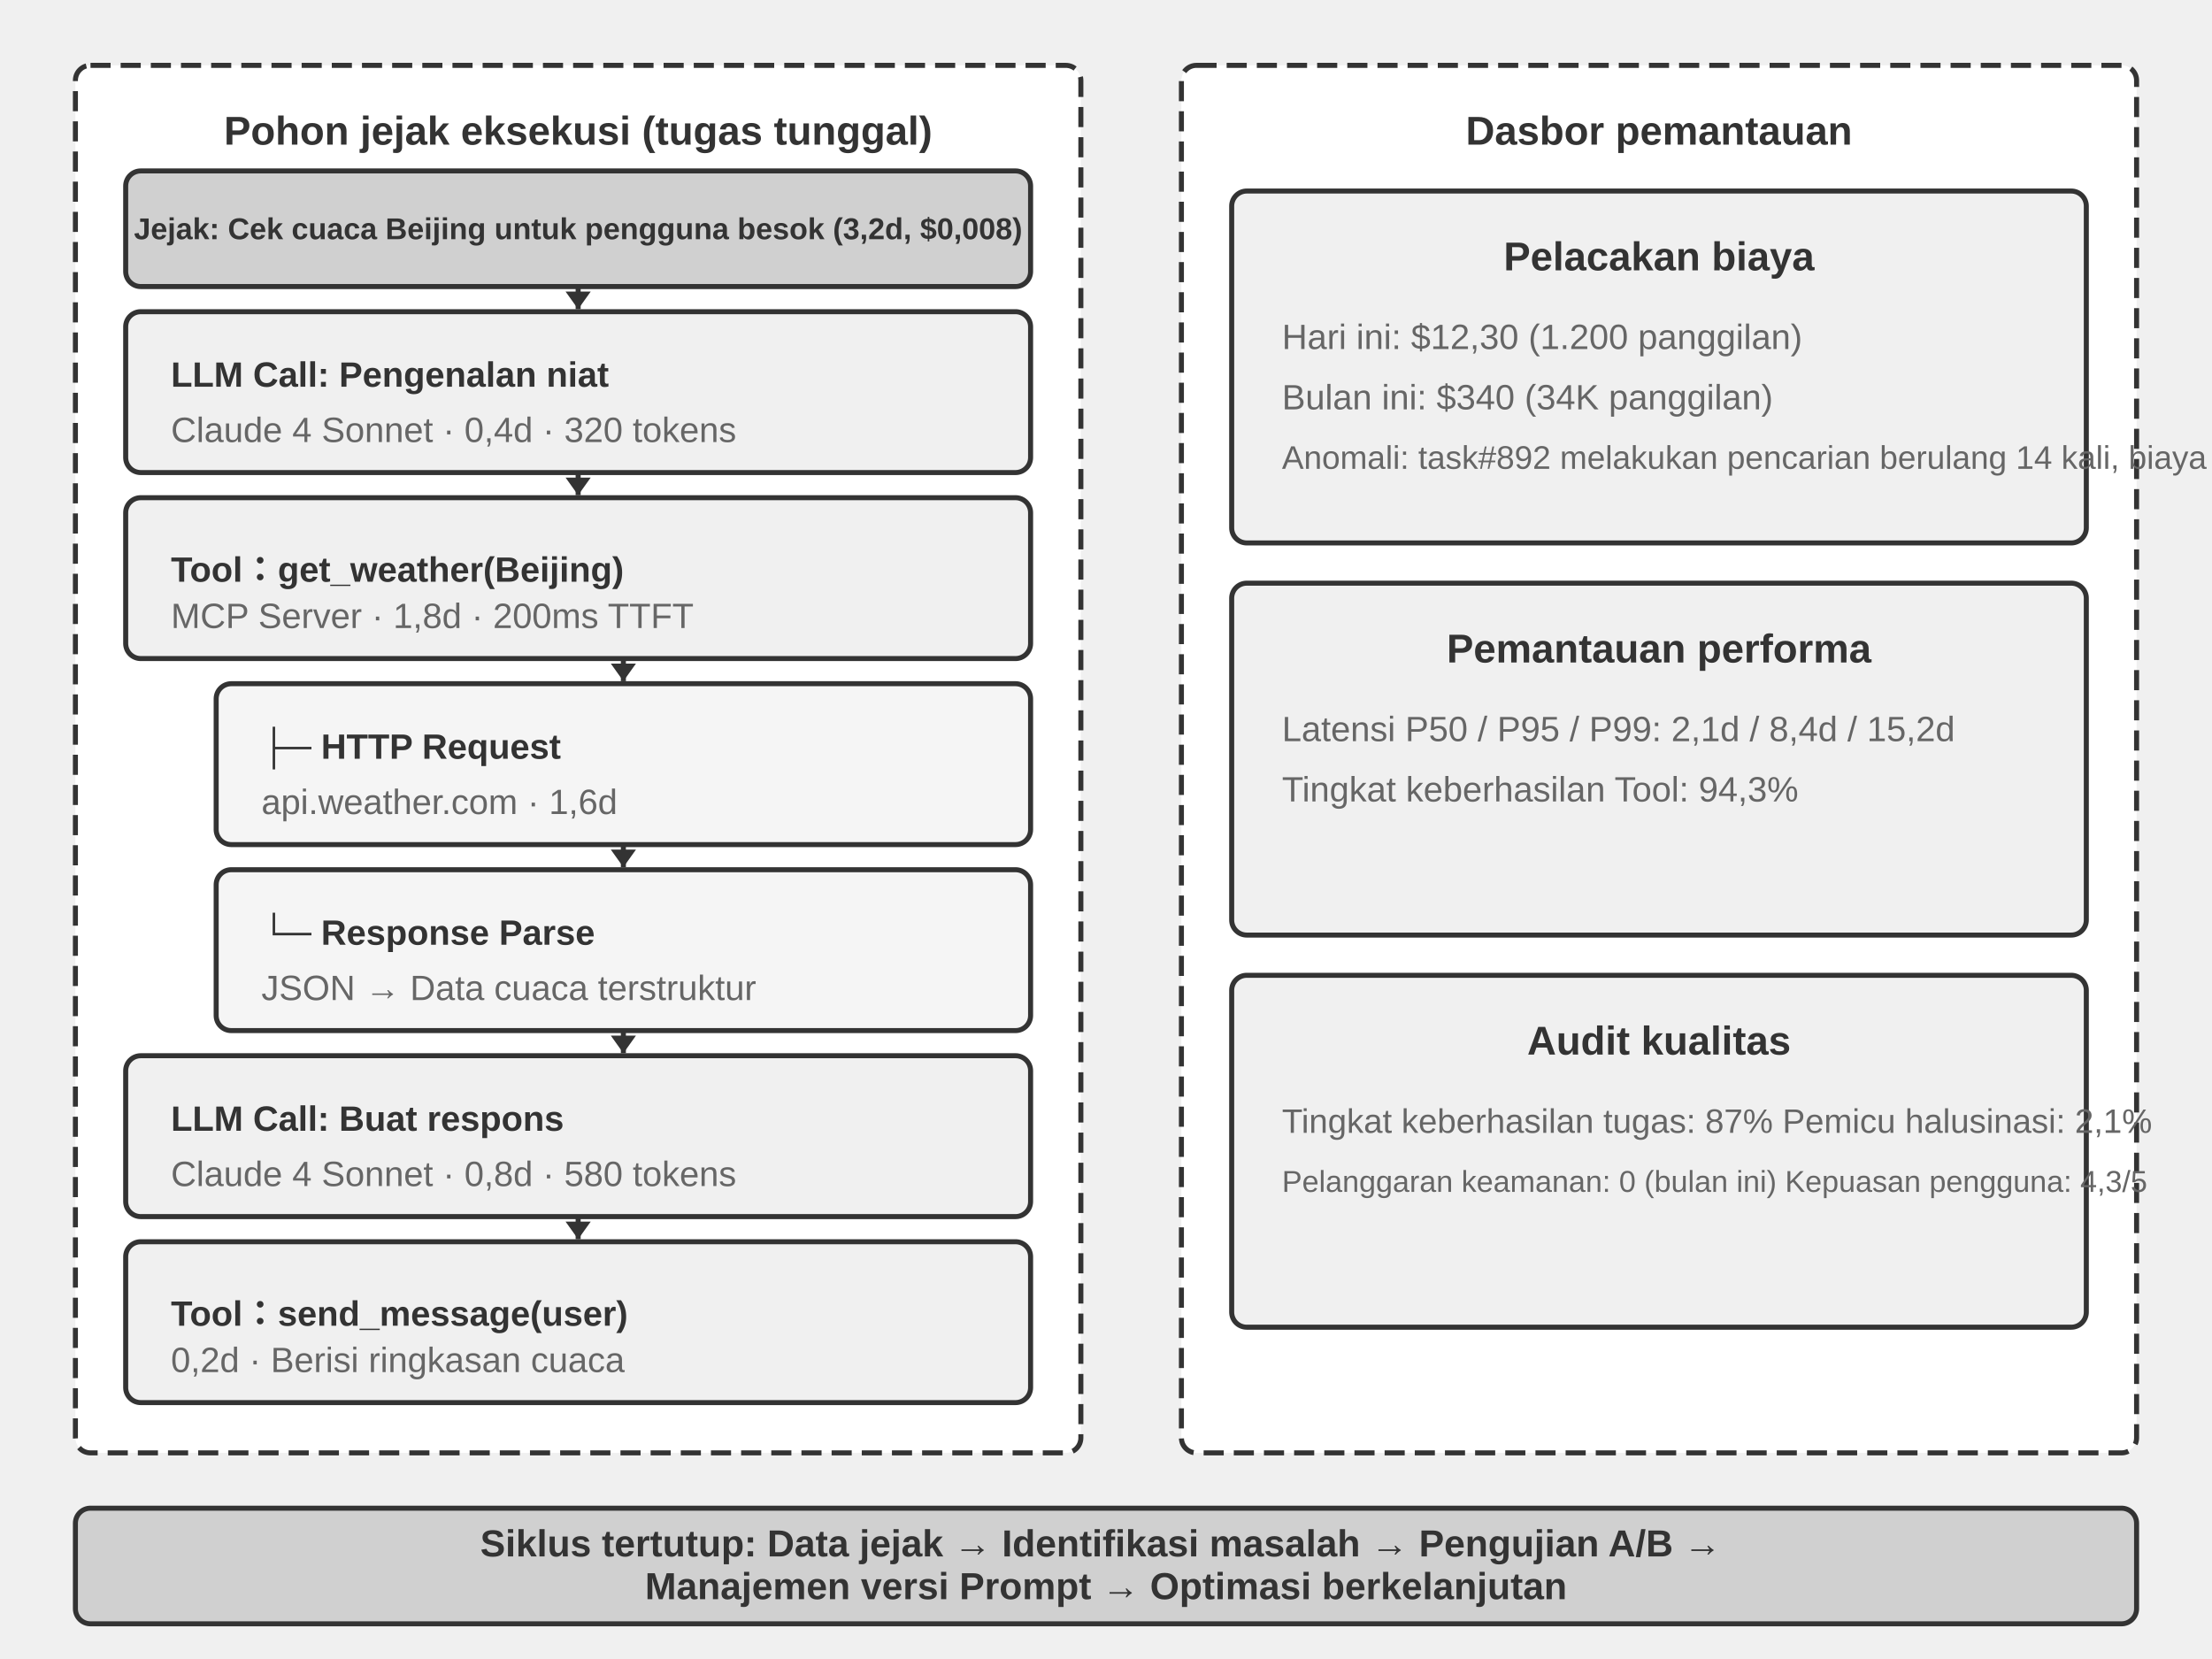
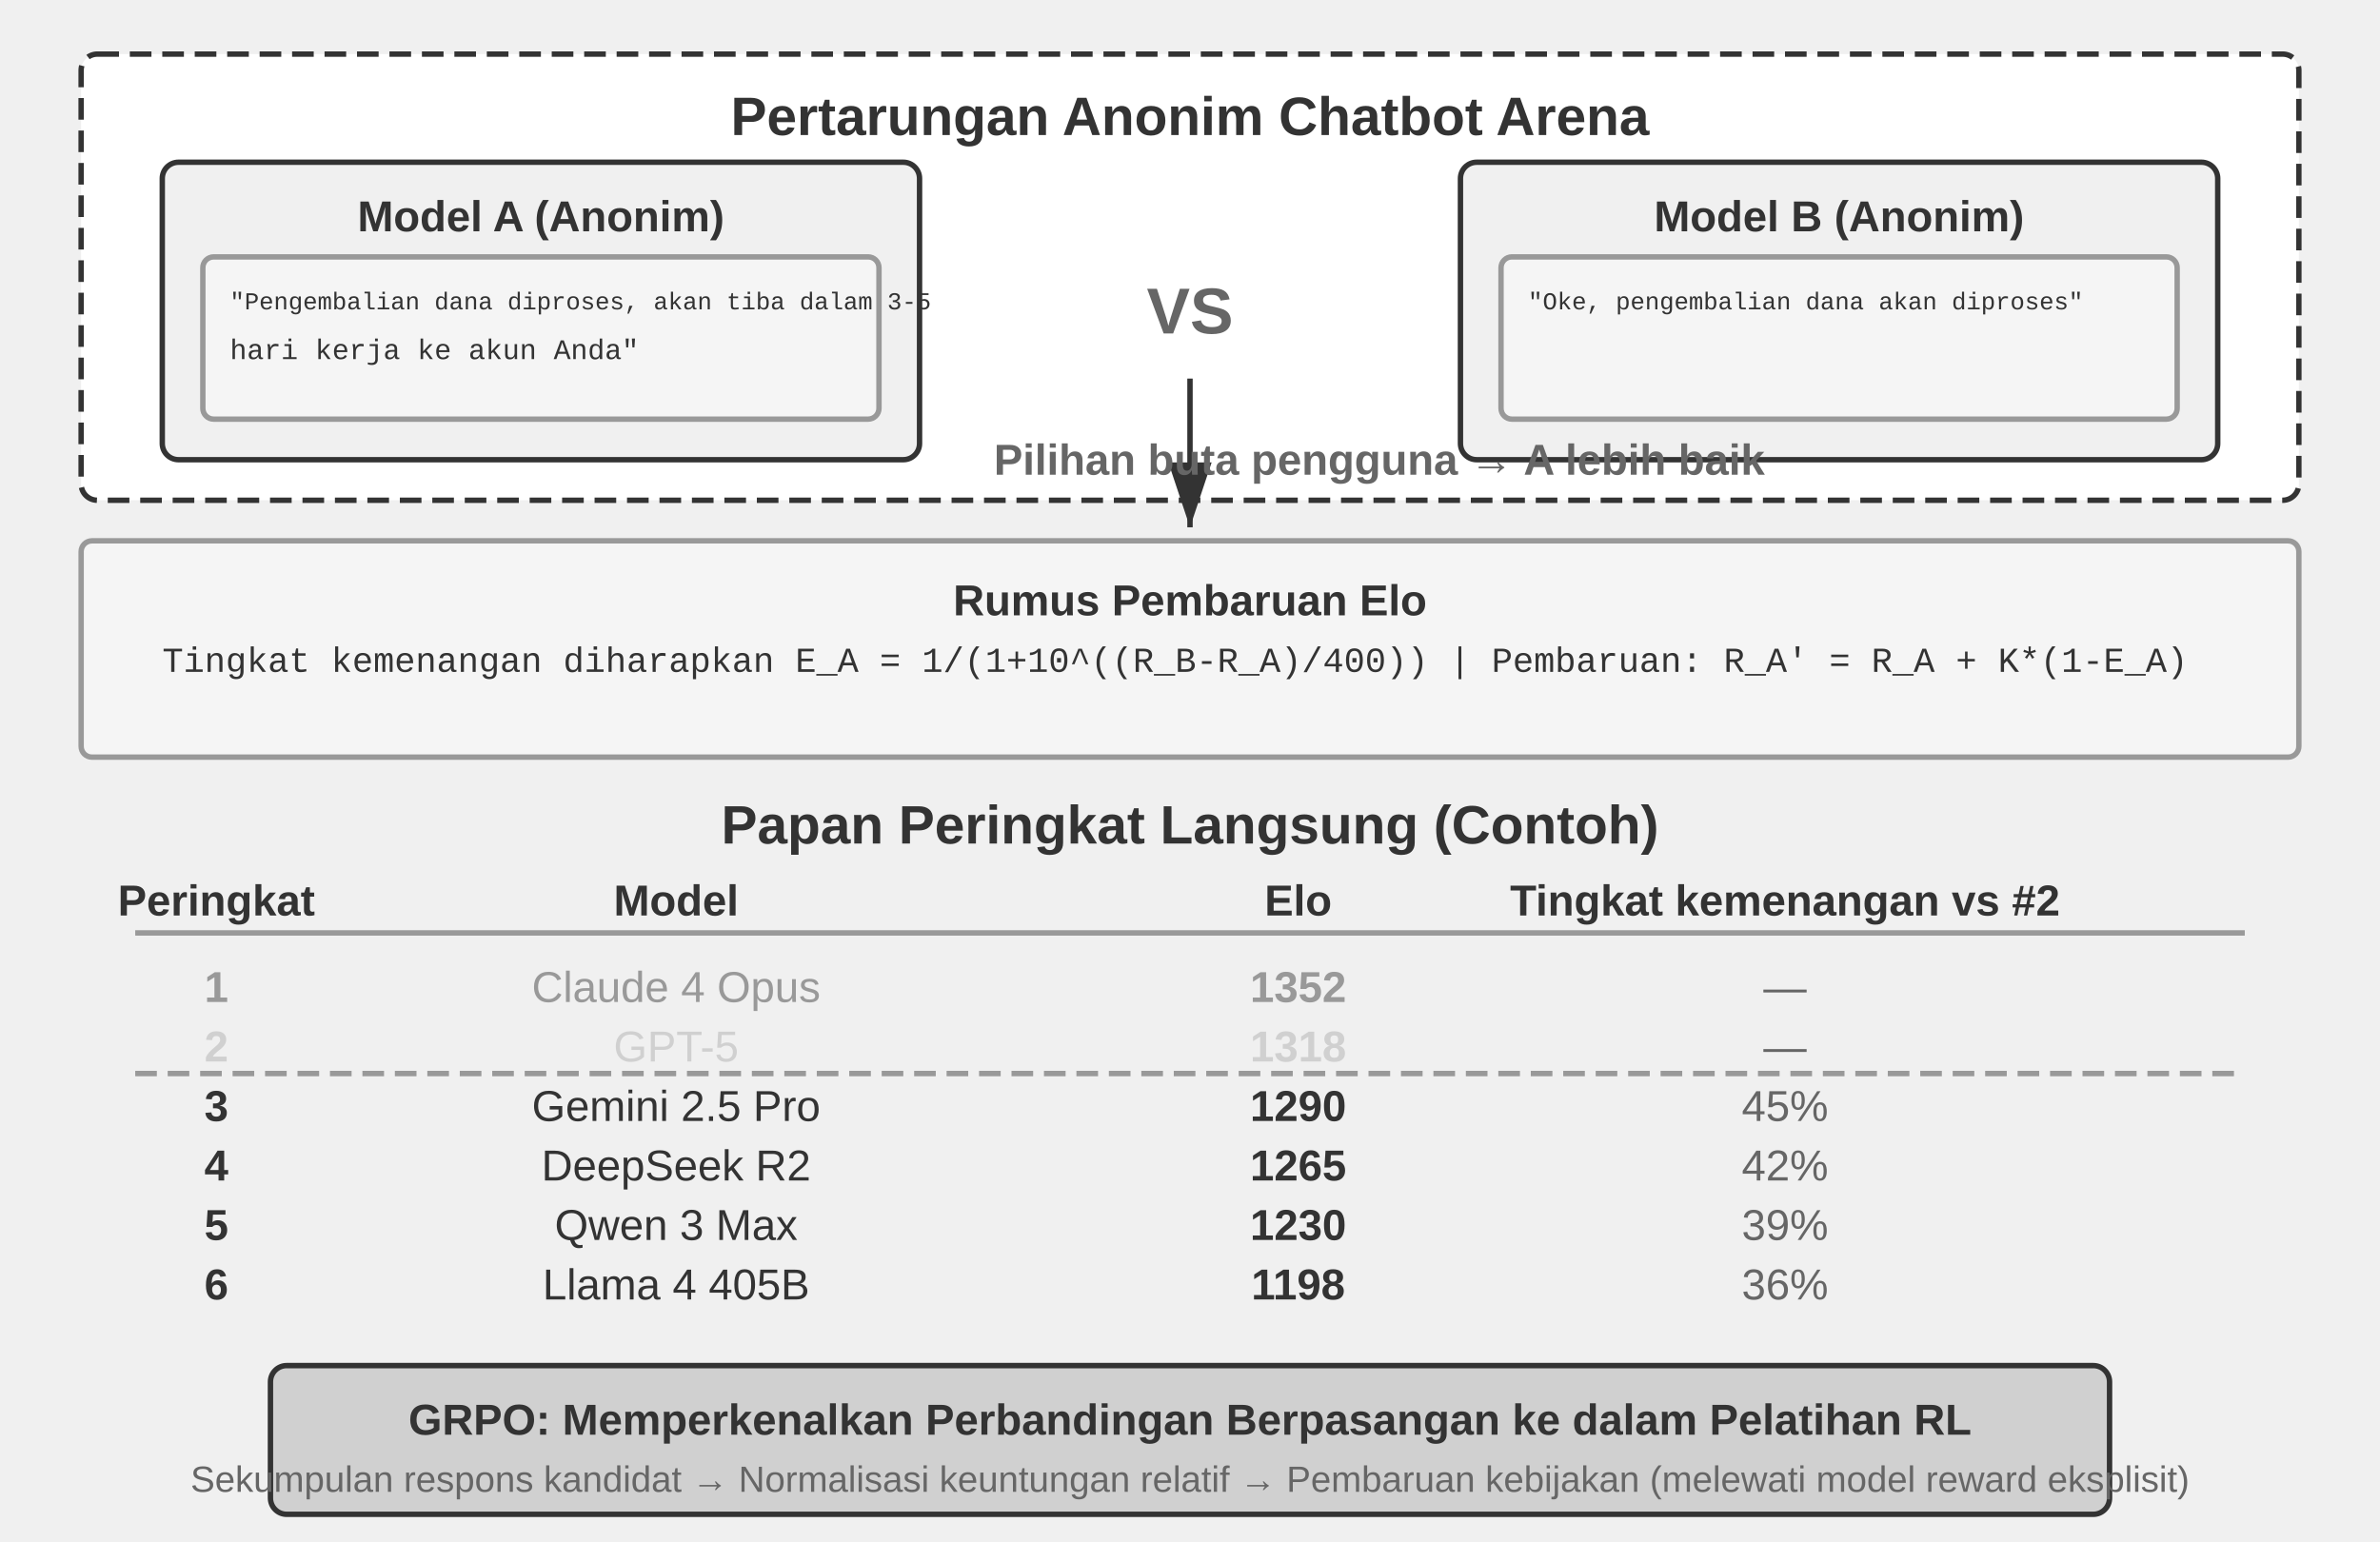
- <svg xmlns="http://www.w3.org/2000/svg" viewBox="0 40 880 660" width="880" height="660" style="background:#ffffff">
+ <svg xmlns="http://www.w3.org/2000/svg" viewBox="0 40 880 570" width="880" height="570" style="background:#ffffff">
  <defs>
-     <marker id="ah" markerWidth="7" markerHeight="10" refX="7" refY="5" orient="auto" markerUnits="userSpaceOnUse">
-       <polygon points="0 0, 7 5, 0 10" fill="#333333" />
+     <marker id="ah" markerWidth="12" markerHeight="8" refX="12" refY="4" orient="auto">
+       <polygon points="0 0, 12 4, 0 8" fill="#333333" />
    </marker>
    <marker id="ah-light" markerWidth="12" markerHeight="8" refX="12" refY="4" orient="auto">
      <polygon points="0 0, 12 4, 0 8" fill="#999999" />
    </marker>
  </defs>
-   <rect x="30" y="66" width="400" height="552" rx="6" fill="#ffffff" stroke="#333333" stroke-width="2" stroke-dasharray="8,4" />
-   <text x="230" y="92" font-family="Arial, 'Helvetica Neue', Helvetica, 'PingFang SC', 'Microsoft YaHei', sans-serif" font-size="16" fill="#333333" text-anchor="middle" dominant-baseline="central" font-weight="bold">Pohon jejak eksekusi (tugas tunggal)</text>
-   <rect x="50" y="108" width="360" height="46" rx="6" fill="#d0d0d0" stroke="#333333" stroke-width="2" />
-   <text x="230" y="131" font-family="Arial, 'Helvetica Neue', Helvetica, 'PingFang SC', 'Microsoft YaHei', sans-serif" font-size="12" fill="#333333" text-anchor="middle" dominant-baseline="central" font-weight="bold">Jejak: Cek cuaca Beijing untuk pengguna besok (3,2d, $0,008)</text>
-   <rect x="50" y="164" width="360" height="64" rx="6" fill="#f0f0f0" stroke="#333333" stroke-width="2" />
-   <text x="68" y="189" font-family="Arial, 'Helvetica Neue', Helvetica, 'PingFang SC', 'Microsoft YaHei', sans-serif" font-size="14" fill="#333333" text-anchor="start" dominant-baseline="central" font-weight="bold">LLM Call: Pengenalan niat</text>
-   <text x="68" y="211" font-family="Arial, 'Helvetica Neue', Helvetica, 'PingFang SC', 'Microsoft YaHei', sans-serif" font-size="14" fill="#666666" text-anchor="start" dominant-baseline="central" font-weight="normal">Claude 4 Sonnet · 0,4d · 320 tokens</text>
-   <rect x="50" y="238" width="360" height="64" rx="6" fill="#f0f0f0" stroke="#333333" stroke-width="2" />
-   <text x="68" y="263" font-family="Arial, 'Helvetica Neue', Helvetica, 'PingFang SC', 'Microsoft YaHei', sans-serif" font-size="14" fill="#333333" text-anchor="start" dominant-baseline="central" font-weight="bold">Tool：get_weather(Beijing)</text>
-   <text x="68" y="285" font-family="Arial, 'Helvetica Neue', Helvetica, 'PingFang SC', 'Microsoft YaHei', sans-serif" font-size="14" fill="#666666" text-anchor="start" dominant-baseline="central" font-weight="normal">MCP Server · 1,8d · 200ms TTFT</text>
-   <rect x="86" y="312" width="324" height="64" rx="6" fill="#f5f5f5" stroke="#333333" stroke-width="2" />
-   <text x="104" y="337" font-family="Arial, 'Helvetica Neue', Helvetica, 'PingFang SC', 'Microsoft YaHei', sans-serif" font-size="14" fill="#333333" text-anchor="start" dominant-baseline="central" font-weight="bold">├─ HTTP Request</text>
-   <text x="104" y="359" font-family="Arial, 'Helvetica Neue', Helvetica, 'PingFang SC', 'Microsoft YaHei', sans-serif" font-size="14" fill="#666666" text-anchor="start" dominant-baseline="central" font-weight="normal">api.weather.com · 1,6d</text>
-   <rect x="86" y="386" width="324" height="64" rx="6" fill="#f5f5f5" stroke="#333333" stroke-width="2" />
-   <text x="104" y="411" font-family="Arial, 'Helvetica Neue', Helvetica, 'PingFang SC', 'Microsoft YaHei', sans-serif" font-size="14" fill="#333333" text-anchor="start" dominant-baseline="central" font-weight="bold">└─ Response Parse</text>
-   <text x="104" y="433" font-family="Arial, 'Helvetica Neue', Helvetica, 'PingFang SC', 'Microsoft YaHei', sans-serif" font-size="14" fill="#666666" text-anchor="start" dominant-baseline="central" font-weight="normal">JSON → Data cuaca terstruktur</text>
-   <rect x="50" y="460" width="360" height="64" rx="6" fill="#f0f0f0" stroke="#333333" stroke-width="2" />
-   <text x="68" y="485" font-family="Arial, 'Helvetica Neue', Helvetica, 'PingFang SC', 'Microsoft YaHei', sans-serif" font-size="14" fill="#333333" text-anchor="start" dominant-baseline="central" font-weight="bold">LLM Call: Buat respons</text>
-   <text x="68" y="507" font-family="Arial, 'Helvetica Neue', Helvetica, 'PingFang SC', 'Microsoft YaHei', sans-serif" font-size="14" fill="#666666" text-anchor="start" dominant-baseline="central" font-weight="normal">Claude 4 Sonnet · 0,8d · 580 tokens</text>
-   <rect x="50" y="534" width="360" height="64" rx="6" fill="#f0f0f0" stroke="#333333" stroke-width="2" />
-   <text x="68" y="559" font-family="Arial, 'Helvetica Neue', Helvetica, 'PingFang SC', 'Microsoft YaHei', sans-serif" font-size="14" fill="#333333" text-anchor="start" dominant-baseline="central" font-weight="bold">Tool：send_message(user)</text>
-   <text x="68" y="581" font-family="Arial, 'Helvetica Neue', Helvetica, 'PingFang SC', 'Microsoft YaHei', sans-serif" font-size="14" fill="#666666" text-anchor="start" dominant-baseline="central" font-weight="normal">0,2d · Berisi ringkasan cuaca</text>
-   <line x1="230" y1="154" x2="230" y2="163" stroke="#333333" stroke-width="2" marker-end="url(#ah)" />
-   <line x1="230" y1="228" x2="230" y2="237" stroke="#333333" stroke-width="2" marker-end="url(#ah)" />
-   <line x1="248" y1="302" x2="248" y2="311" stroke="#333333" stroke-width="2" marker-end="url(#ah)" />
-   <line x1="248" y1="376" x2="248" y2="385" stroke="#333333" stroke-width="2" marker-end="url(#ah)" />
-   <line x1="248" y1="450" x2="248" y2="459" stroke="#333333" stroke-width="2" marker-end="url(#ah)" />
-   <line x1="230" y1="524" x2="230" y2="533" stroke="#333333" stroke-width="2" marker-end="url(#ah)" />
-   <rect x="470" y="66" width="380" height="552" rx="6" fill="#ffffff" stroke="#333333" stroke-width="2" stroke-dasharray="8,4" />
-   <text x="660" y="92" font-family="Arial, 'Helvetica Neue', Helvetica, 'PingFang SC', 'Microsoft YaHei', sans-serif" font-size="16" fill="#333333" text-anchor="middle" dominant-baseline="central" font-weight="bold">Dasbor pemantauan</text>
-   <rect x="490" y="116" width="340" height="140" rx="6" fill="#f0f0f0" stroke="#333333" stroke-width="2" />
-   <text x="660" y="142" font-family="Arial, 'Helvetica Neue', Helvetica, 'PingFang SC', 'Microsoft YaHei', sans-serif" font-size="16" fill="#333333" text-anchor="middle" dominant-baseline="central" font-weight="bold">Pelacakan biaya</text>
-   <text x="510" y="174" font-family="Arial, 'Helvetica Neue', Helvetica, 'PingFang SC', 'Microsoft YaHei', sans-serif" font-size="14" fill="#666666" text-anchor="start" dominant-baseline="central" font-weight="normal">Hari ini: $12,30 (1.200 panggilan)</text>
-   <text x="510" y="198" font-family="Arial, 'Helvetica Neue', Helvetica, 'PingFang SC', 'Microsoft YaHei', sans-serif" font-size="14" fill="#666666" text-anchor="start" dominant-baseline="central" font-weight="normal">Bulan ini: $340 (34K panggilan)</text>
-   <text x="510" y="222" font-family="Arial, 'Helvetica Neue', Helvetica, 'PingFang SC', 'Microsoft YaHei', sans-serif" font-size="13" fill="#666666" text-anchor="start" dominant-baseline="central" font-weight="normal">Anomali: task#892 melakukan pencarian berulang 14 kali, biaya $2,1</text>
-   <rect x="490" y="272" width="340" height="140" rx="6" fill="#f0f0f0" stroke="#333333" stroke-width="2" />
-   <text x="660" y="298" font-family="Arial, 'Helvetica Neue', Helvetica, 'PingFang SC', 'Microsoft YaHei', sans-serif" font-size="16" fill="#333333" text-anchor="middle" dominant-baseline="central" font-weight="bold">Pemantauan performa</text>
-   <text x="510" y="330" font-family="Arial, 'Helvetica Neue', Helvetica, 'PingFang SC', 'Microsoft YaHei', sans-serif" font-size="14" fill="#666666" text-anchor="start" dominant-baseline="central" font-weight="normal">Latensi P50 / P95 / P99: 2,1d / 8,4d / 15,2d</text>
-   <text x="510" y="354" font-family="Arial, 'Helvetica Neue', Helvetica, 'PingFang SC', 'Microsoft YaHei', sans-serif" font-size="14" fill="#666666" text-anchor="start" dominant-baseline="central" font-weight="normal">Tingkat keberhasilan Tool: 94,3%</text>
-   <rect x="490" y="428" width="340" height="140" rx="6" fill="#f0f0f0" stroke="#333333" stroke-width="2" />
-   <text x="660" y="454" font-family="Arial, 'Helvetica Neue', Helvetica, 'PingFang SC', 'Microsoft YaHei', sans-serif" font-size="16" fill="#333333" text-anchor="middle" dominant-baseline="central" font-weight="bold">Audit kualitas</text>
-   <text x="510" y="486" font-family="Arial, 'Helvetica Neue', Helvetica, 'PingFang SC', 'Microsoft YaHei', sans-serif" font-size="13.5" fill="#666666" text-anchor="start" dominant-baseline="central" font-weight="normal">Tingkat keberhasilan tugas: 87%    Pemicu halusinasi: 2,1%</text>
-   <text x="510" y="510" font-family="Arial, 'Helvetica Neue', Helvetica, 'PingFang SC', 'Microsoft YaHei', sans-serif" font-size="12" fill="#666666" text-anchor="start" dominant-baseline="central" font-weight="normal">Pelanggaran keamanan: 0 (bulan ini)    Kepuasan pengguna: 4,3/5</text>
-   <rect x="30" y="640" width="820" height="46" rx="6" fill="#d0d0d0" stroke="#333333" stroke-width="2" />
-   <text x="440" y="0" font-family="Arial, 'Helvetica Neue', Helvetica, 'PingFang SC', 'Microsoft YaHei', sans-serif" font-size="15" fill="#333333" text-anchor="middle" dominant-baseline="central" font-weight="bold">
-     <tspan x="440" dy="654">Siklus tertutup: Data jejak → Identifikasi masalah → Pengujian A/B →</tspan>
-     <tspan x="440" dy="17">Manajemen versi Prompt → Optimasi berkelanjutan</tspan>
-   </text>
+   <rect x="30" y="60" width="820" height="165" rx="6" fill="#ffffff" stroke="#333333" stroke-width="2" stroke-dasharray="8,4" />
+   <text x="440" y="83" font-family="Arial, 'Helvetica Neue', Helvetica, 'PingFang SC', 'Microsoft YaHei', sans-serif" font-size="20" fill="#333333" text-anchor="middle" dominant-baseline="central" font-weight="bold">Pertarungan Anonim Chatbot Arena</text>
+   <rect x="60" y="100" width="280" height="110" rx="6" fill="#f0f0f0" stroke="#333333" stroke-width="2" />
+   <text x="200" y="120" font-family="Arial, 'Helvetica Neue', Helvetica, 'PingFang SC', 'Microsoft YaHei', sans-serif" font-size="16" fill="#333333" text-anchor="middle" dominant-baseline="central" font-weight="bold">Model A (Anonim)</text>
+   <rect x="75" y="135" width="250" height="60" rx="4" fill="#f5f5f5" stroke="#999999" stroke-width="2" />
+   <text x="85" y="152" font-family="'Courier New', Courier, monospace" font-size="9" fill="#333333" text-anchor="start" dominant-baseline="central">"Pengembalian dana diproses, akan tiba dalam 3-5</text>
+   <text x="85" y="170" font-family="'Courier New', Courier, monospace" font-size="10.5" fill="#333333" text-anchor="start" dominant-baseline="central"> hari kerja ke akun Anda"</text>
+   <text x="440" y="155" font-family="Arial, 'Helvetica Neue', Helvetica, 'PingFang SC', 'Microsoft YaHei', sans-serif" font-size="24" fill="#666666" text-anchor="middle" dominant-baseline="central" font-weight="bold">VS</text>
+   <rect x="540" y="100" width="280" height="110" rx="6" fill="#f0f0f0" stroke="#333333" stroke-width="2" />
+   <text x="680" y="120" font-family="Arial, 'Helvetica Neue', Helvetica, 'PingFang SC', 'Microsoft YaHei', sans-serif" font-size="16" fill="#333333" text-anchor="middle" dominant-baseline="central" font-weight="bold">Model B (Anonim)</text>
+   <rect x="555" y="135" width="250" height="60" rx="4" fill="#f5f5f5" stroke="#999999" stroke-width="2" />
+   <text x="565" y="152" font-family="'Courier New', Courier, monospace" font-size="9" fill="#333333" text-anchor="start" dominant-baseline="central">"Oke, pengembalian dana akan diproses"</text>
+   <text x="565" y="170" font-family="'Courier New', Courier, monospace" font-size="12" fill="#333333" text-anchor="start" dominant-baseline="central" />
+   <line x1="440" y1="180" x2="440" y2="235" stroke="#333333" stroke-width="2" marker-end="url(#ah)" />
+   <text x="510" y="210" font-family="Arial, 'Helvetica Neue', Helvetica, 'PingFang SC', 'Microsoft YaHei', sans-serif" font-size="16" fill="#666666" text-anchor="middle" dominant-baseline="central" font-weight="bold">Pilihan buta pengguna → A lebih baik</text>
+   <rect x="30" y="240" width="820" height="80" rx="4" fill="#f5f5f5" stroke="#999999" stroke-width="2" />
+   <text x="440" y="262" font-family="Arial, 'Helvetica Neue', Helvetica, 'PingFang SC', 'Microsoft YaHei', sans-serif" font-size="16" fill="#333333" text-anchor="middle" dominant-baseline="central" font-weight="bold">Rumus Pembaruan Elo</text>
+   <text x="60" y="285" font-family="'Courier New', Courier, monospace" font-size="13" fill="#333333" text-anchor="start" dominant-baseline="central">Tingkat kemenangan diharapkan E_A = 1/(1+10^((R_B-R_A)/400))   |   Pembaruan: R_A' = R_A + K*(1-E_A)</text>
+   <text x="440" y="345" font-family="Arial, 'Helvetica Neue', Helvetica, 'PingFang SC', 'Microsoft YaHei', sans-serif" font-size="20" fill="#333333" text-anchor="middle" dominant-baseline="central" font-weight="bold">Papan Peringkat Langsung (Contoh)</text>
+   <text x="80" y="373" font-family="Arial, 'Helvetica Neue', Helvetica, 'PingFang SC', 'Microsoft YaHei', sans-serif" font-size="16" fill="#333333" text-anchor="middle" dominant-baseline="central" font-weight="bold">Peringkat</text>
+   <text x="250" y="373" font-family="Arial, 'Helvetica Neue', Helvetica, 'PingFang SC', 'Microsoft YaHei', sans-serif" font-size="16" fill="#333333" text-anchor="middle" dominant-baseline="central" font-weight="bold">Model</text>
+   <text x="480" y="373" font-family="Arial, 'Helvetica Neue', Helvetica, 'PingFang SC', 'Microsoft YaHei', sans-serif" font-size="16" fill="#333333" text-anchor="middle" dominant-baseline="central" font-weight="bold">Elo</text>
+   <text x="660" y="373" font-family="Arial, 'Helvetica Neue', Helvetica, 'PingFang SC', 'Microsoft YaHei', sans-serif" font-size="16" fill="#333333" text-anchor="middle" dominant-baseline="central" font-weight="bold">Tingkat kemenangan vs #2</text>
+   <line x1="50" y1="385" x2="830" y2="385" stroke="#999999" stroke-width="2" />
+   <text x="80" y="405" font-family="Arial, 'Helvetica Neue', Helvetica, 'PingFang SC', 'Microsoft YaHei', sans-serif" font-size="16" fill="#999999" text-anchor="middle" dominant-baseline="central" font-weight="bold">1</text>
+   <text x="250" y="405" font-family="Arial, 'Helvetica Neue', Helvetica, 'PingFang SC', 'Microsoft YaHei', sans-serif" font-size="16" fill="#999999" text-anchor="middle" dominant-baseline="central" font-weight="normal">Claude 4 Opus</text>
+   <text x="480" y="405" font-family="Arial, 'Helvetica Neue', Helvetica, 'PingFang SC', 'Microsoft YaHei', sans-serif" font-size="16" fill="#999999" text-anchor="middle" dominant-baseline="central" font-weight="bold">1352</text>
+   <text x="660" y="405" font-family="Arial, 'Helvetica Neue', Helvetica, 'PingFang SC', 'Microsoft YaHei', sans-serif" font-size="16" fill="#666666" text-anchor="middle" dominant-baseline="central" font-weight="normal">—</text>
+   <text x="80" y="427" font-family="Arial, 'Helvetica Neue', Helvetica, 'PingFang SC', 'Microsoft YaHei', sans-serif" font-size="16" fill="#d0d0d0" text-anchor="middle" dominant-baseline="central" font-weight="bold">2</text>
+   <text x="250" y="427" font-family="Arial, 'Helvetica Neue', Helvetica, 'PingFang SC', 'Microsoft YaHei', sans-serif" font-size="16" fill="#d0d0d0" text-anchor="middle" dominant-baseline="central" font-weight="normal">GPT-5</text>
+   <text x="480" y="427" font-family="Arial, 'Helvetica Neue', Helvetica, 'PingFang SC', 'Microsoft YaHei', sans-serif" font-size="16" fill="#d0d0d0" text-anchor="middle" dominant-baseline="central" font-weight="bold">1318</text>
+   <text x="660" y="427" font-family="Arial, 'Helvetica Neue', Helvetica, 'PingFang SC', 'Microsoft YaHei', sans-serif" font-size="16" fill="#666666" text-anchor="middle" dominant-baseline="central" font-weight="normal">—</text>
+   <text x="80" y="449" font-family="Arial, 'Helvetica Neue', Helvetica, 'PingFang SC', 'Microsoft YaHei', sans-serif" font-size="16" fill="#333333" text-anchor="middle" dominant-baseline="central" font-weight="bold">3</text>
+   <text x="250" y="449" font-family="Arial, 'Helvetica Neue', Helvetica, 'PingFang SC', 'Microsoft YaHei', sans-serif" font-size="16" fill="#333333" text-anchor="middle" dominant-baseline="central" font-weight="normal">Gemini 2.5 Pro</text>
+   <text x="480" y="449" font-family="Arial, 'Helvetica Neue', Helvetica, 'PingFang SC', 'Microsoft YaHei', sans-serif" font-size="16" fill="#333333" text-anchor="middle" dominant-baseline="central" font-weight="bold">1290</text>
+   <text x="660" y="449" font-family="Arial, 'Helvetica Neue', Helvetica, 'PingFang SC', 'Microsoft YaHei', sans-serif" font-size="16" fill="#666666" text-anchor="middle" dominant-baseline="central" font-weight="normal">45%</text>
+   <text x="80" y="471" font-family="Arial, 'Helvetica Neue', Helvetica, 'PingFang SC', 'Microsoft YaHei', sans-serif" font-size="16" fill="#333333" text-anchor="middle" dominant-baseline="central" font-weight="bold">4</text>
+   <text x="250" y="471" font-family="Arial, 'Helvetica Neue', Helvetica, 'PingFang SC', 'Microsoft YaHei', sans-serif" font-size="16" fill="#333333" text-anchor="middle" dominant-baseline="central" font-weight="normal">DeepSeek R2</text>
+   <text x="480" y="471" font-family="Arial, 'Helvetica Neue', Helvetica, 'PingFang SC', 'Microsoft YaHei', sans-serif" font-size="16" fill="#333333" text-anchor="middle" dominant-baseline="central" font-weight="bold">1265</text>
+   <text x="660" y="471" font-family="Arial, 'Helvetica Neue', Helvetica, 'PingFang SC', 'Microsoft YaHei', sans-serif" font-size="16" fill="#666666" text-anchor="middle" dominant-baseline="central" font-weight="normal">42%</text>
+   <text x="80" y="493" font-family="Arial, 'Helvetica Neue', Helvetica, 'PingFang SC', 'Microsoft YaHei', sans-serif" font-size="16" fill="#333333" text-anchor="middle" dominant-baseline="central" font-weight="bold">5</text>
+   <text x="250" y="493" font-family="Arial, 'Helvetica Neue', Helvetica, 'PingFang SC', 'Microsoft YaHei', sans-serif" font-size="16" fill="#333333" text-anchor="middle" dominant-baseline="central" font-weight="normal">Qwen 3 Max</text>
+   <text x="480" y="493" font-family="Arial, 'Helvetica Neue', Helvetica, 'PingFang SC', 'Microsoft YaHei', sans-serif" font-size="16" fill="#333333" text-anchor="middle" dominant-baseline="central" font-weight="bold">1230</text>
+   <text x="660" y="493" font-family="Arial, 'Helvetica Neue', Helvetica, 'PingFang SC', 'Microsoft YaHei', sans-serif" font-size="16" fill="#666666" text-anchor="middle" dominant-baseline="central" font-weight="normal">39%</text>
+   <text x="80" y="515" font-family="Arial, 'Helvetica Neue', Helvetica, 'PingFang SC', 'Microsoft YaHei', sans-serif" font-size="16" fill="#333333" text-anchor="middle" dominant-baseline="central" font-weight="bold">6</text>
+   <text x="250" y="515" font-family="Arial, 'Helvetica Neue', Helvetica, 'PingFang SC', 'Microsoft YaHei', sans-serif" font-size="16" fill="#333333" text-anchor="middle" dominant-baseline="central" font-weight="normal">Llama 4 405B</text>
+   <text x="480" y="515" font-family="Arial, 'Helvetica Neue', Helvetica, 'PingFang SC', 'Microsoft YaHei', sans-serif" font-size="16" fill="#333333" text-anchor="middle" dominant-baseline="central" font-weight="bold">1198</text>
+   <text x="660" y="515" font-family="Arial, 'Helvetica Neue', Helvetica, 'PingFang SC', 'Microsoft YaHei', sans-serif" font-size="16" fill="#666666" text-anchor="middle" dominant-baseline="central" font-weight="normal">36%</text>
+   <line x1="50" y1="437" x2="830" y2="437" stroke="#999999" stroke-width="2" stroke-dasharray="8,4" />
+   <rect x="100" y="545" width="680" height="55" rx="6" fill="#d0d0d0" stroke="#333333" stroke-width="2" />
+   <text x="440" y="565" font-family="Arial, 'Helvetica Neue', Helvetica, 'PingFang SC', 'Microsoft YaHei', sans-serif" font-size="16" fill="#333333" text-anchor="middle" dominant-baseline="central" font-weight="bold">GRPO: Memperkenalkan Perbandingan Berpasangan ke dalam Pelatihan RL</text>
+   <text x="440" y="587" font-family="Arial, 'Helvetica Neue', Helvetica, 'PingFang SC', 'Microsoft YaHei', sans-serif" font-size="13.5" fill="#666666" text-anchor="middle" dominant-baseline="central" font-weight="normal">Sekumpulan respons kandidat → Normalisasi keuntungan relatif → Pembaruan kebijakan (melewati model reward eksplisit)</text>
</svg>
